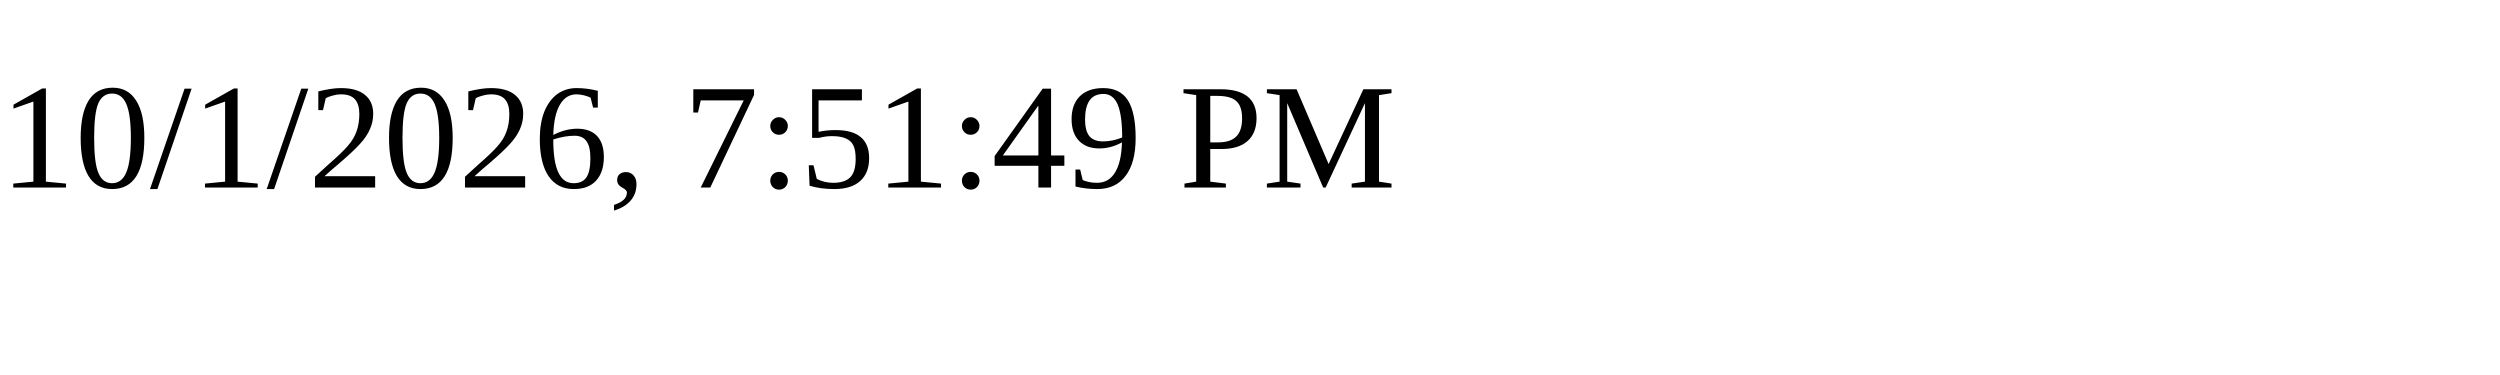
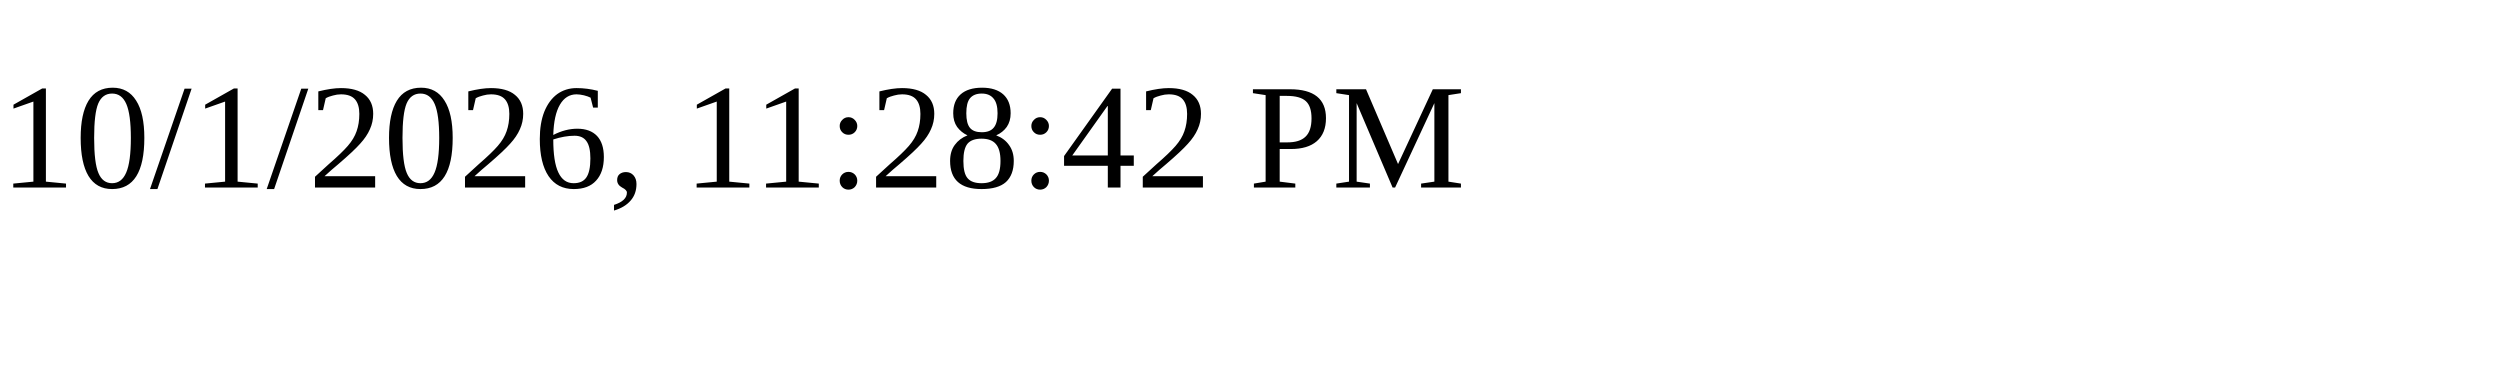
<svg xmlns="http://www.w3.org/2000/svg" height="30" width="200">
-   <text x="0" y="15">10/1/2026, 7:51:49 PM</text>
+   <text x="0" y="15">10/1/2026, 11:28:42 PM</text>
</svg>
